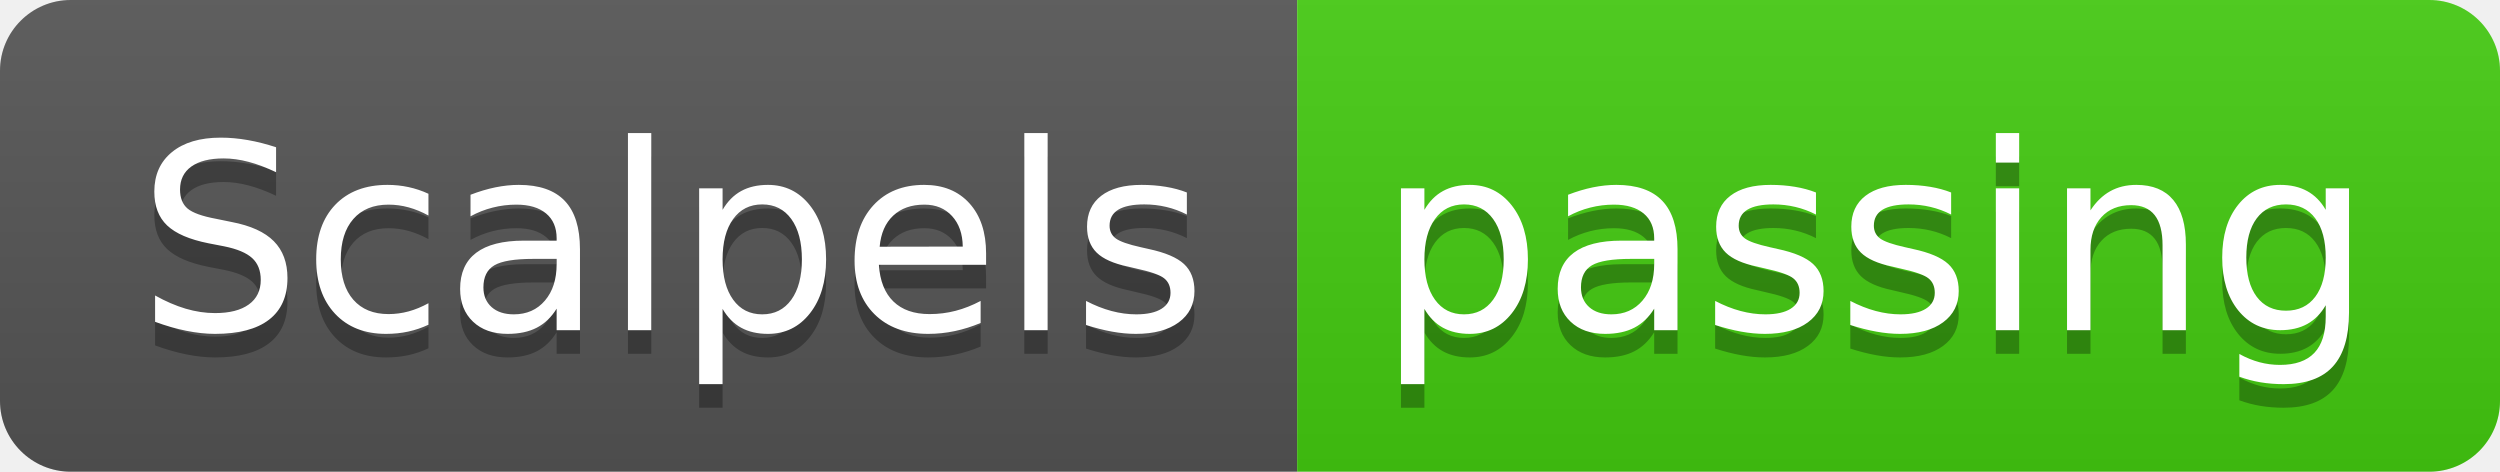
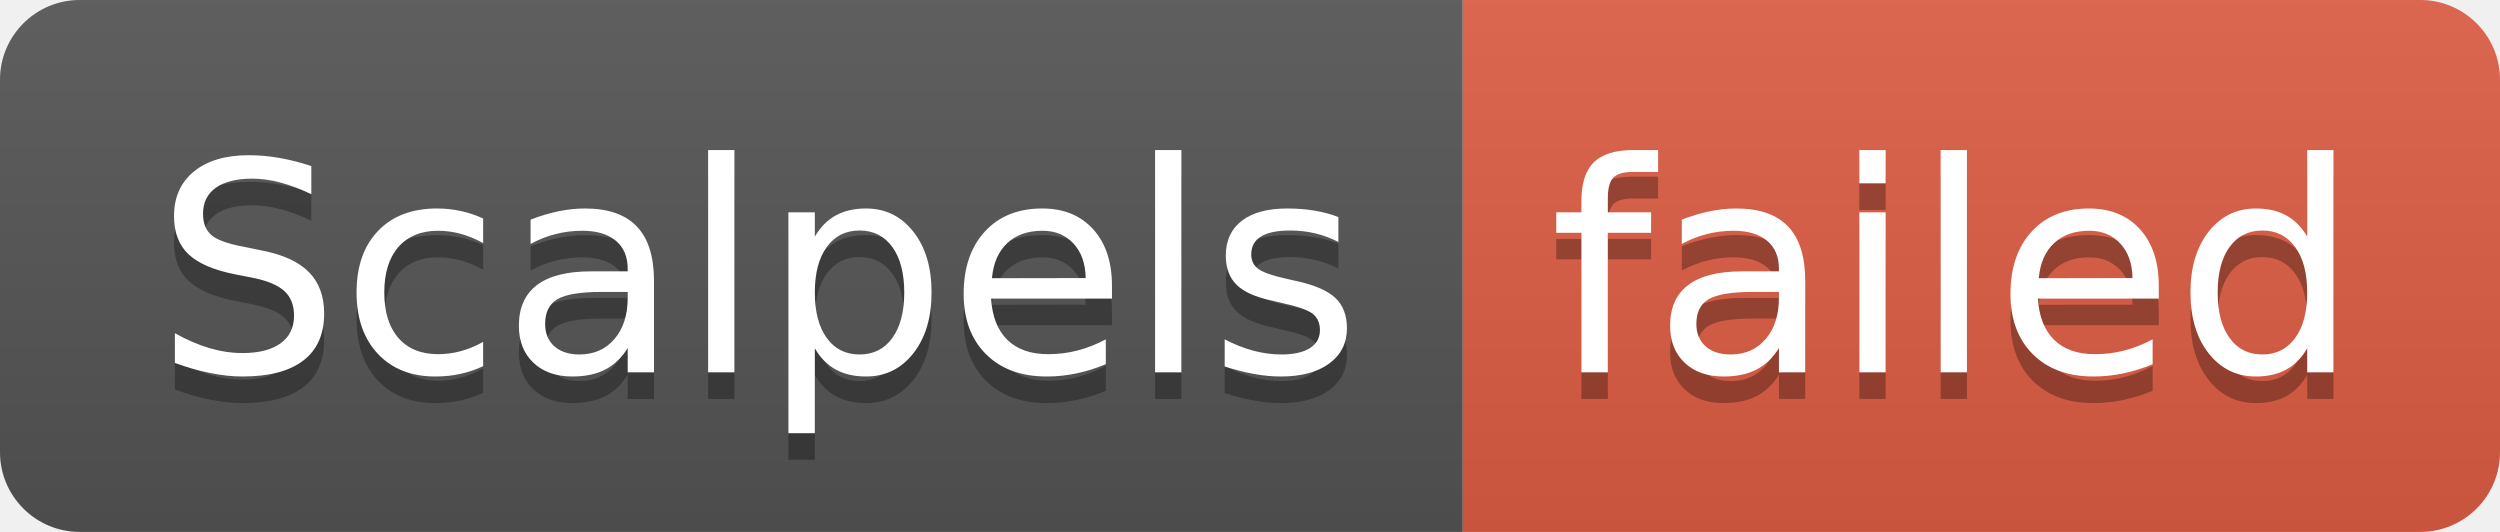
- <svg xmlns="http://www.w3.org/2000/svg" width="106" height="20" role="img" aria-label="Scalpels: passing">
+ <svg xmlns="http://www.w3.org/2000/svg" width="94" height="20" role="img" aria-label="Scalpels: failed">
  <linearGradient id="s" x2="0" y2="100%">
    <stop offset="0" stop-color="#bbb" stop-opacity=".1" />
    <stop offset="1" stop-opacity=".1" />
  </linearGradient>
  <clipPath id="r">
-     <rect width="106" height="20" rx="3" fill="#fff" />
+     <rect width="94" height="20" rx="3" fill="#fff" />
  </clipPath>
  <g clip-path="url(#r)">
    <rect width="55" height="20" fill="#555" />
-     <rect x="55" width="51" height="20" fill="#4c1" />
-     <rect width="106" height="20" fill="url(#s)" />
+     <rect x="55" width="39" height="20" fill="#e05d44" />
+     <rect width="94" height="20" fill="url(#s)" />
  </g>
  <g fill="#fff" text-anchor="middle" font-family="Verdana,Geneva,DejaVu Sans,sans-serif" text-rendering="geometricPrecision" font-size="110">
    <text aria-hidden="true" x="285" y="150" fill="#010101" fill-opacity=".3" transform="scale(.1)" textLength="450">Scalpels</text>
    <text x="285" y="140" transform="scale(.1)" fill="#fff" textLength="450">Scalpels</text>
-     <text aria-hidden="true" x="795" y="150" fill="#010101" fill-opacity=".3" transform="scale(.1)" textLength="410">passing</text>
-     <text x="795" y="140" transform="scale(.1)" fill="#fff" textLength="410">passing</text>
+     <text aria-hidden="true" x="735" y="150" fill="#010101" fill-opacity=".3" transform="scale(.1)" textLength="290">failed</text>
+     <text x="735" y="140" transform="scale(.1)" fill="#fff" textLength="290">failed</text>
  </g>
</svg>
